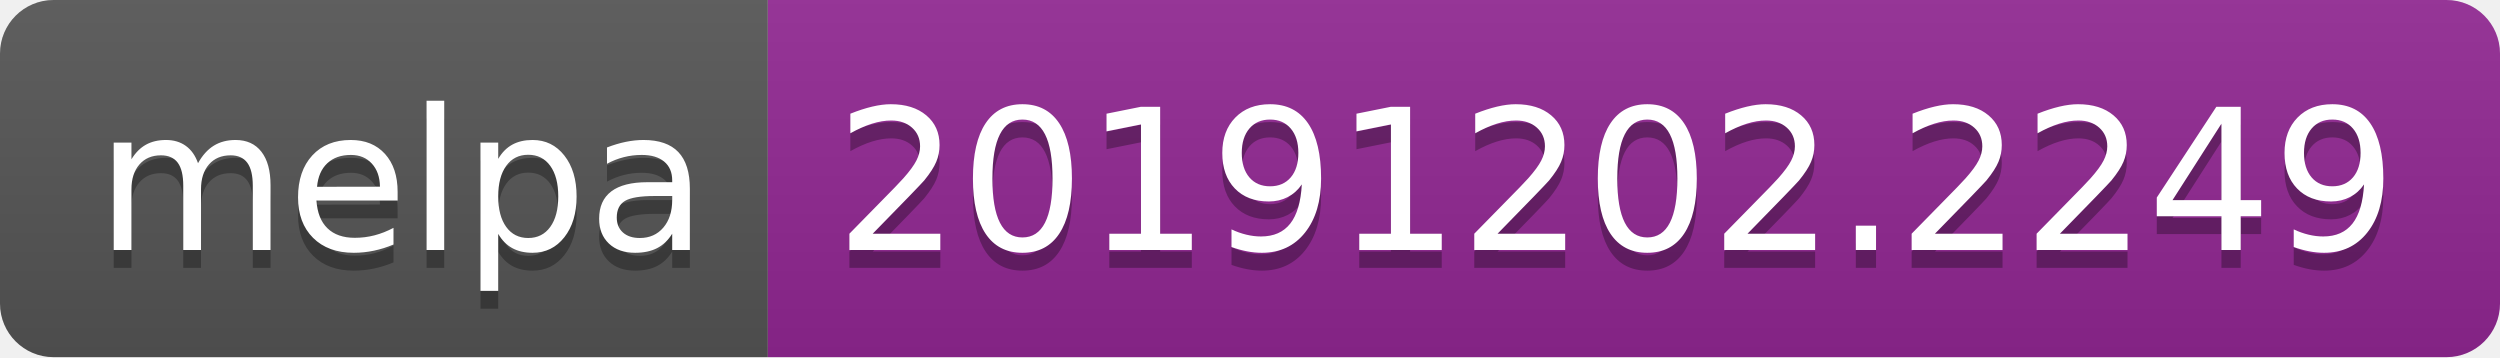
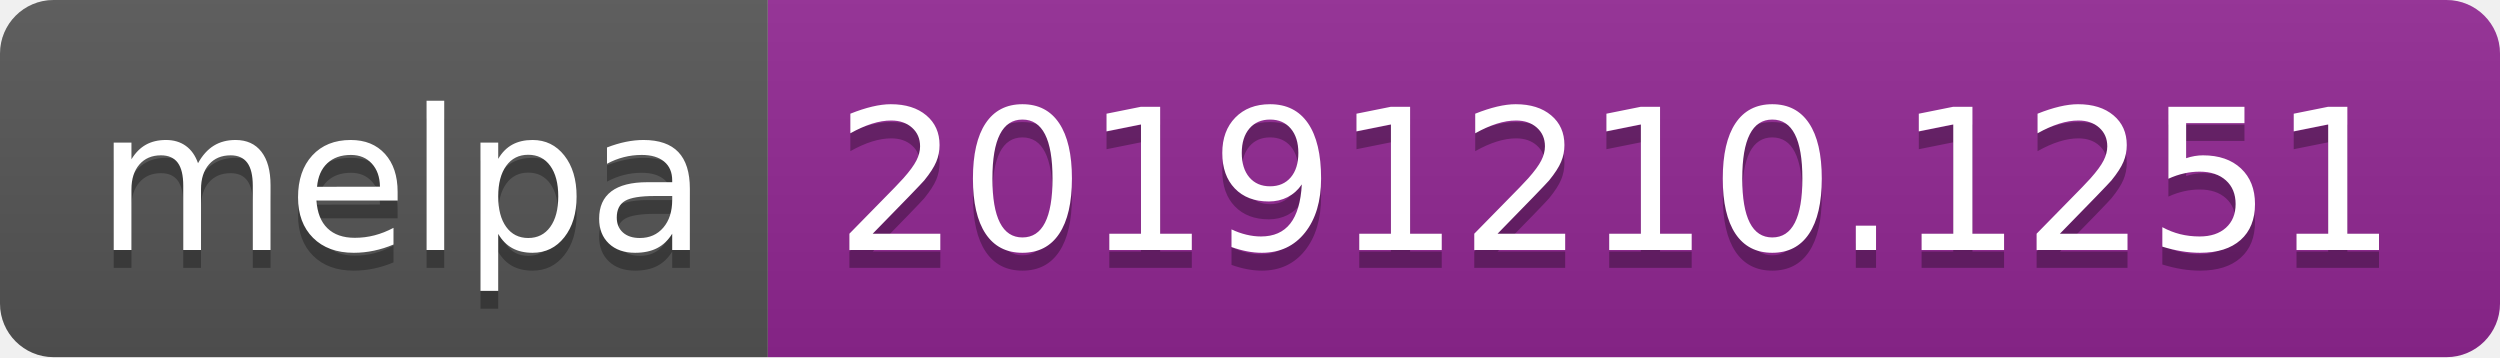
<svg xmlns="http://www.w3.org/2000/svg" width="140" height="20">
  <linearGradient id="b" x2="0" y2="100%">
    <stop offset="0" stop-color="#bbb" stop-opacity=".1" />
    <stop offset="1" stop-opacity=".1" />
  </linearGradient>
  <clipPath id="a">
    <rect width="140" height="20" rx="3" fill="#fff" />
  </clipPath>
  <g clip-path="url(#a)">
    <path fill="#555" d="M0 0h43v20H0z" />
    <path fill="#922793" d="M43 0h97v20H43z" />
    <path fill="url(#b)" d="M0 0h140v20H0z" />
  </g>
  <g fill="#fff" text-anchor="middle" font-family="DejaVu Sans,Verdana,Geneva,sans-serif" font-size="110">
    <text x="225" y="150" fill="#010101" fill-opacity=".3" transform="scale(.1)" textLength="330">melpa</text>
    <text x="225" y="140" transform="scale(.1)" textLength="330">melpa</text>
-     <text x="905" y="150" fill="#010101" fill-opacity=".3" transform="scale(.1)" textLength="870">20191202.2249</text>
-     <text x="905" y="140" transform="scale(.1)" textLength="870">20191202.2249</text>
+     <text x="905" y="150" fill="#010101" fill-opacity=".3" transform="scale(.1)" textLength="870">20191210.1251</text>
+     <text x="905" y="140" transform="scale(.1)" textLength="870">20191210.1251</text>
  </g>
</svg>
